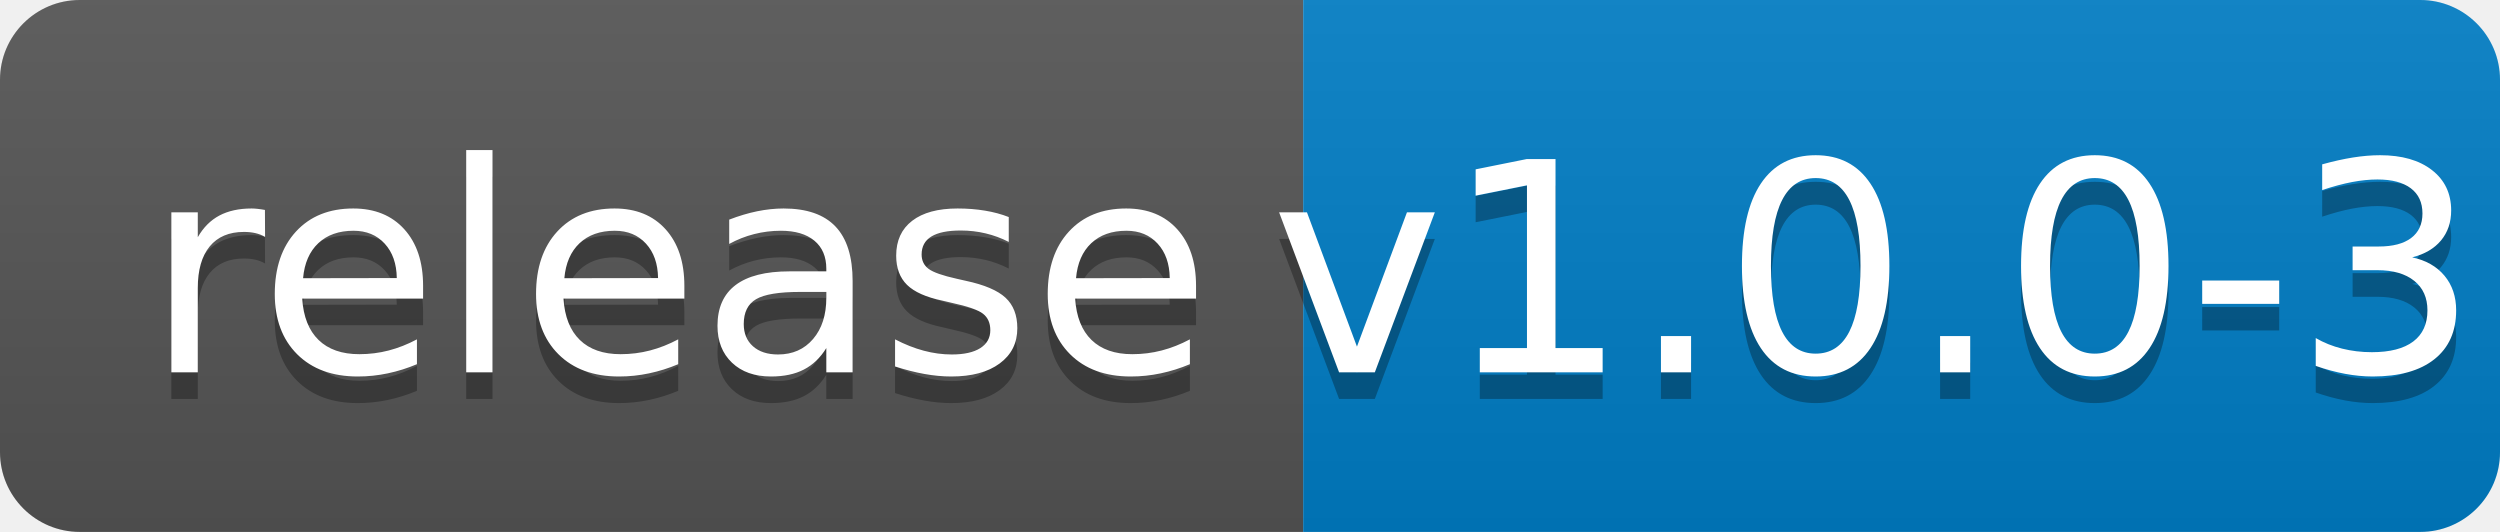
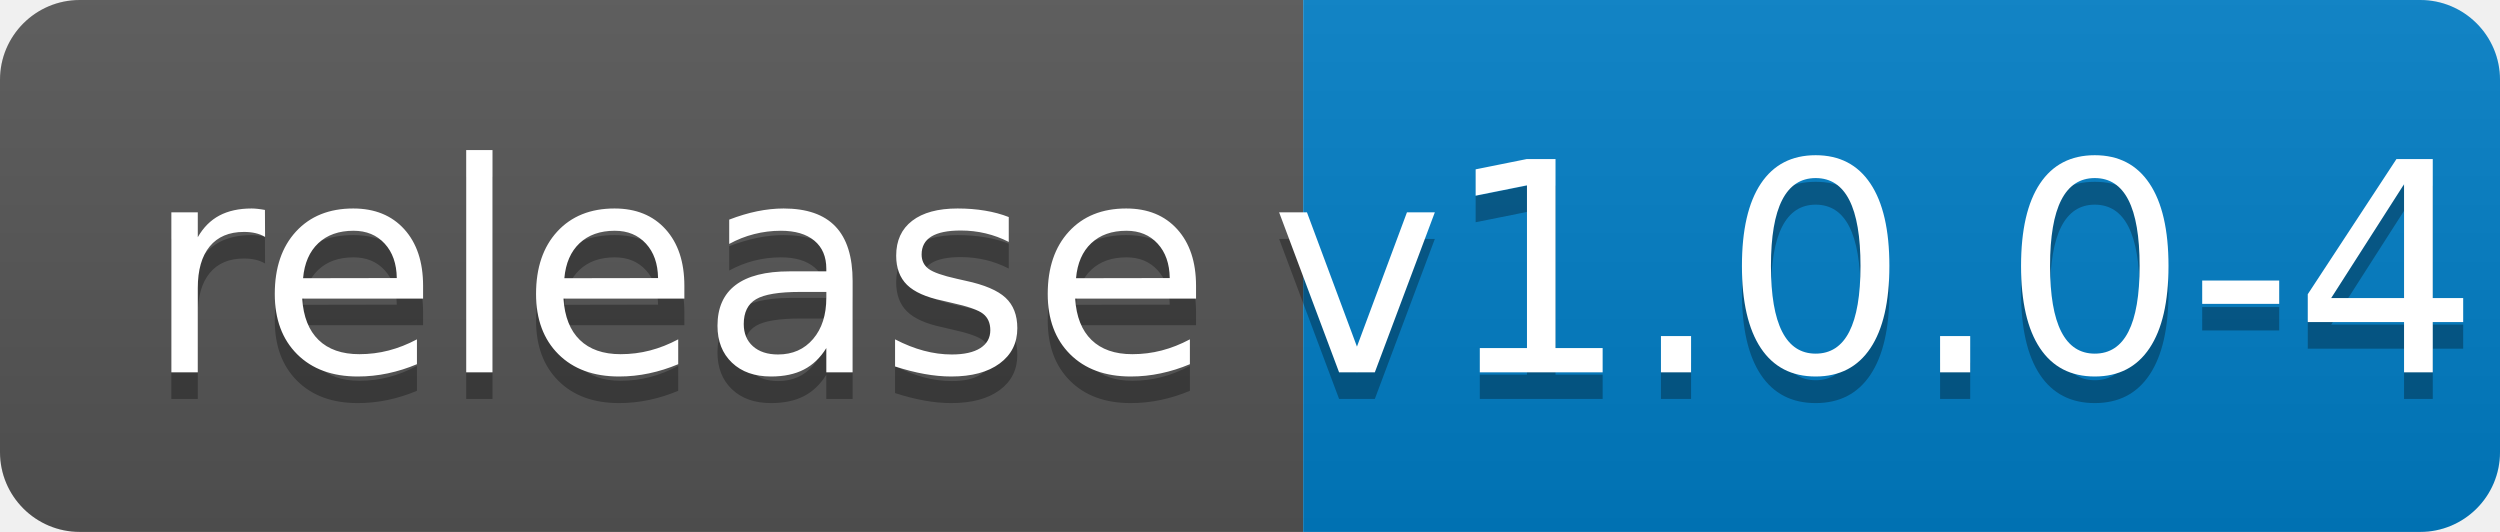
<svg xmlns="http://www.w3.org/2000/svg" width="94" height="20">
  <linearGradient id="b" x2="0" y2="100%">
    <stop offset="0" stop-color="#bbb" stop-opacity=".1" />
    <stop offset="1" stop-opacity=".1" />
  </linearGradient>
  <clipPath id="a">
    <rect width="94" height="20" rx="3" fill="#fff" />
  </clipPath>
  <g clip-path="url(#a)">
    <path fill="#555" d="M0 0h49v20H0z" />
    <path fill="#007ec6" d="M49 0h45v20H49z" />
    <path fill="url(#b)" d="M0 0h94v20H0z" />
  </g>
  <g fill="#fff" text-anchor="middle" font-family="DejaVu Sans,Verdana,Geneva,sans-serif" font-size="110">
    <text x="255" y="150" fill="#010101" fill-opacity=".3" transform="scale(.1)" textLength="390">release</text>
    <text x="255" y="140" transform="scale(.1)" textLength="390">release</text>
-     <text x="705" y="150" fill="#010101" fill-opacity=".3" transform="scale(.1)" textLength="350">v1.0.0-3</text>
-     <text x="705" y="140" transform="scale(.1)" textLength="350">v1.0.0-3</text>
+     <text x="705" y="150" fill="#010101" fill-opacity=".3" transform="scale(.1)" textLength="350">v1.0.0-4</text>
+     <text x="705" y="140" transform="scale(.1)" textLength="350">v1.0.0-4</text>
  </g>
</svg>
